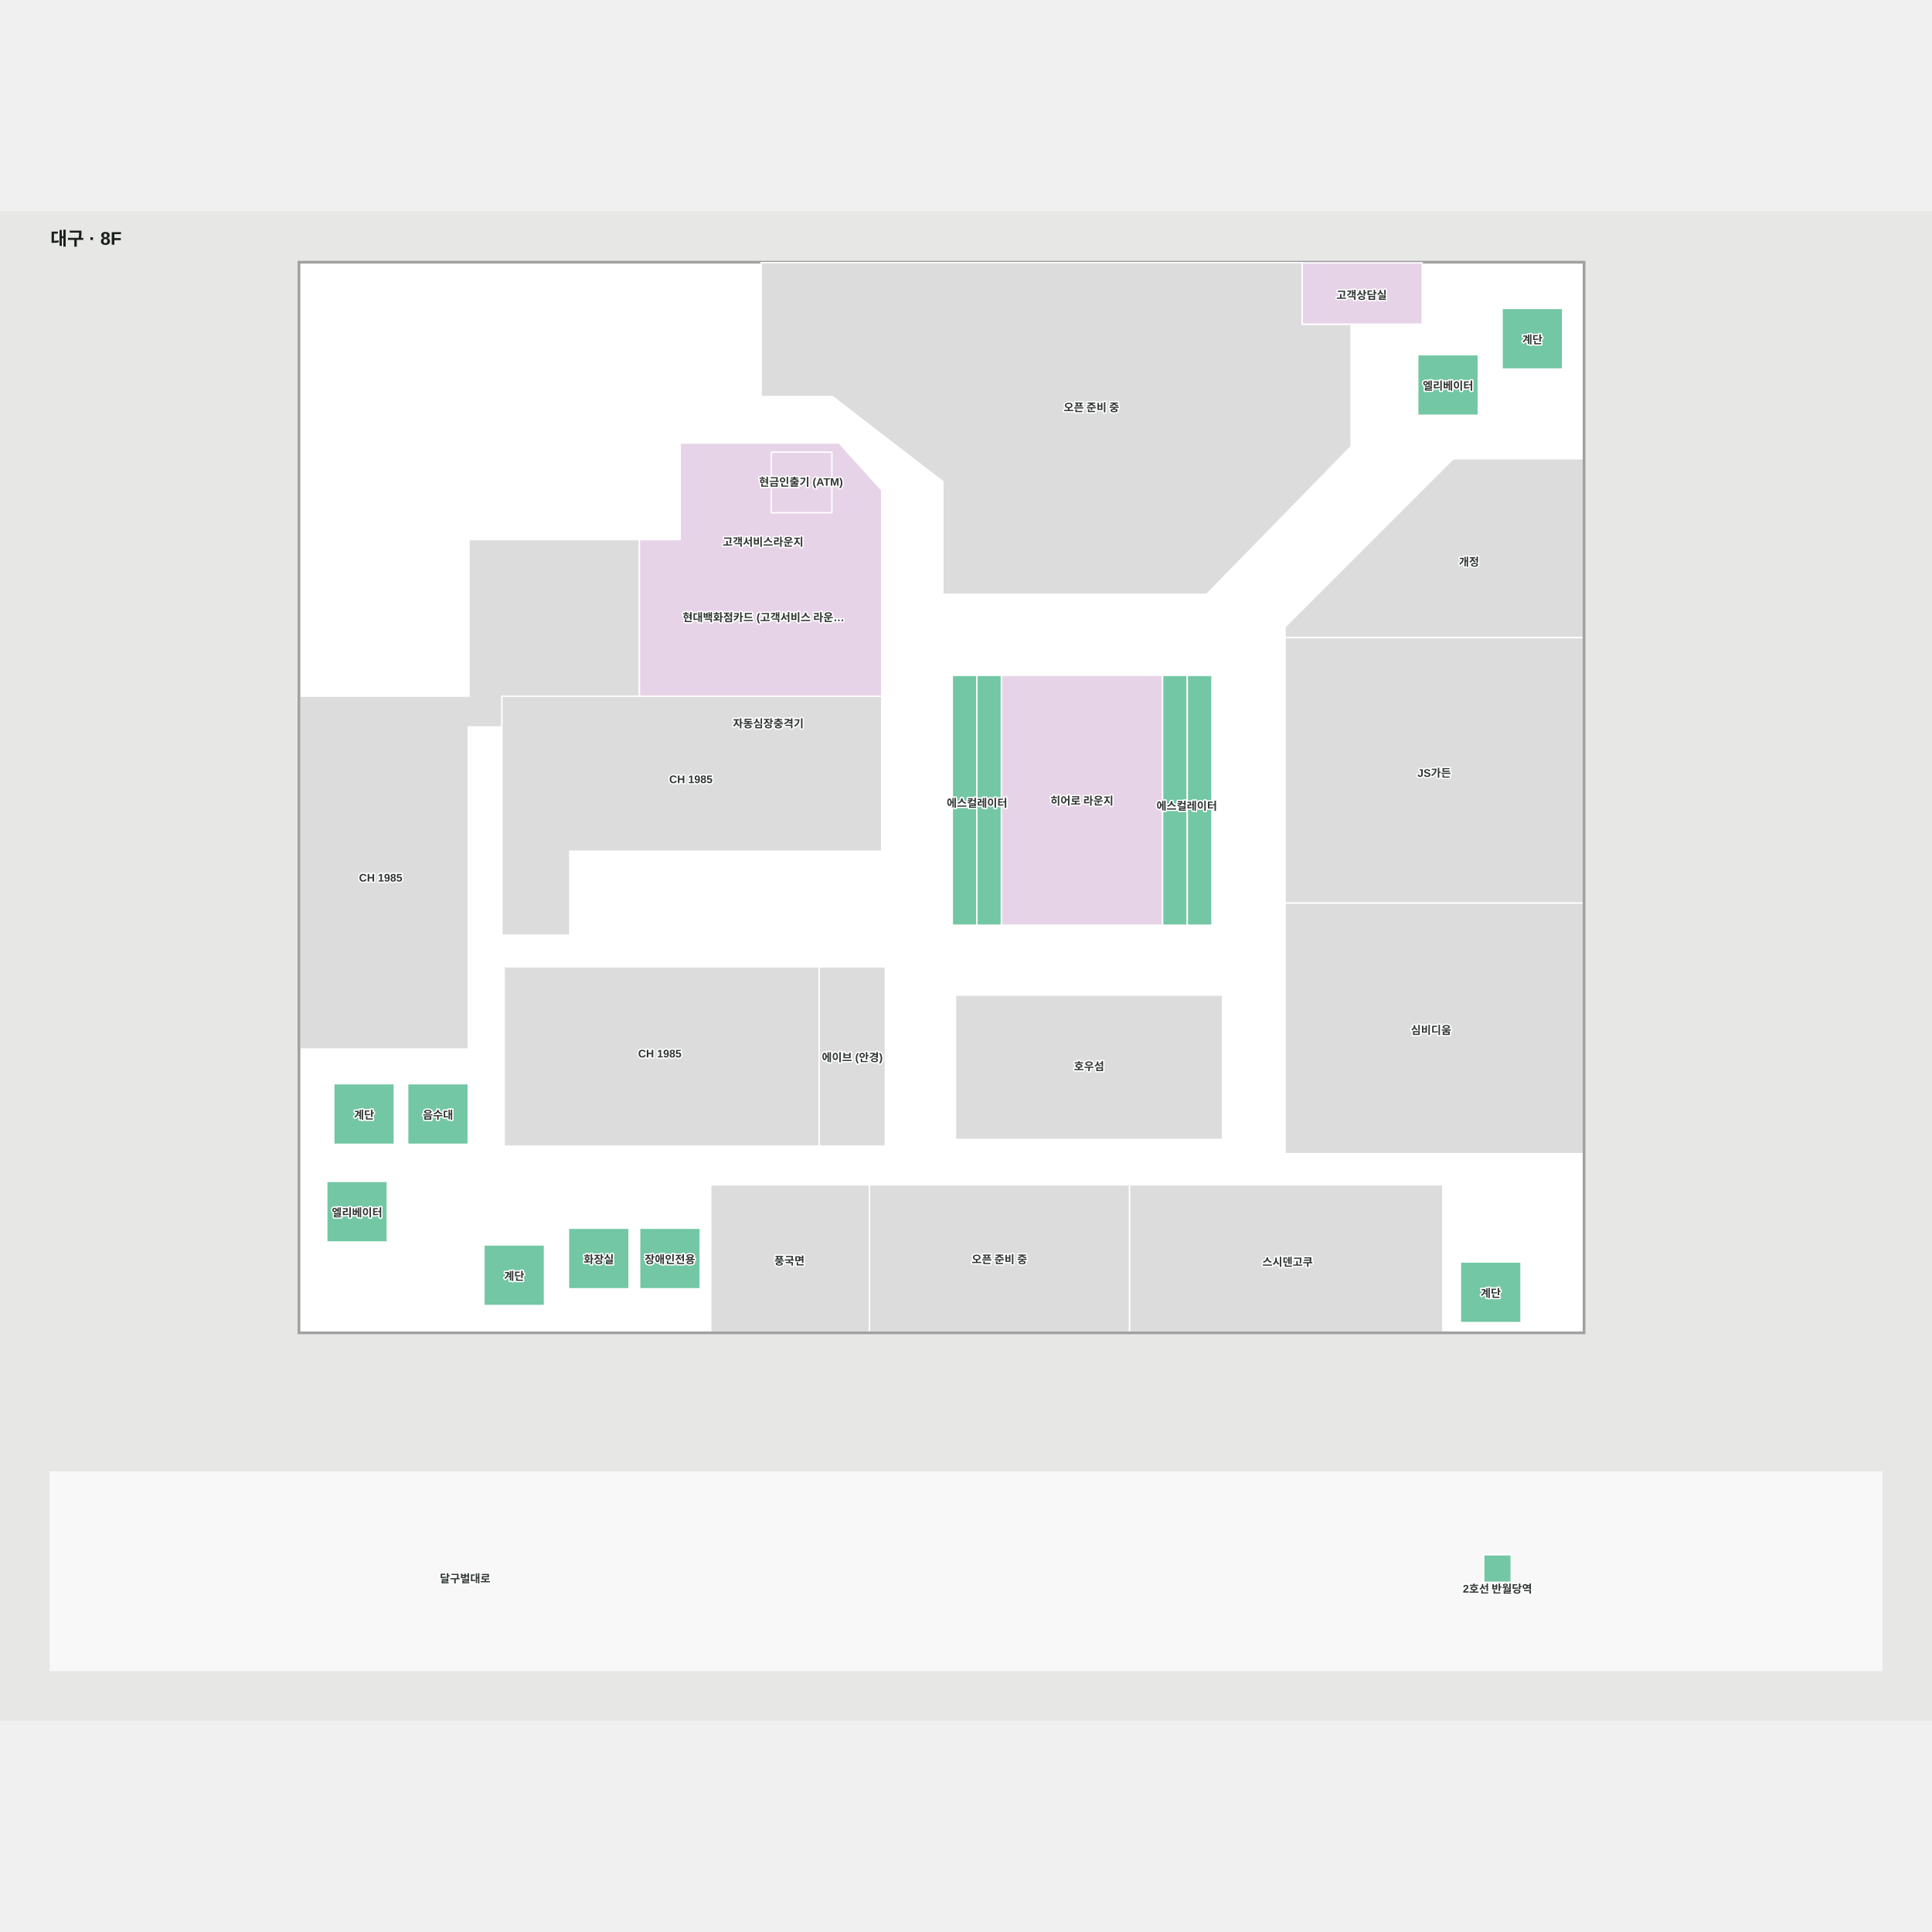
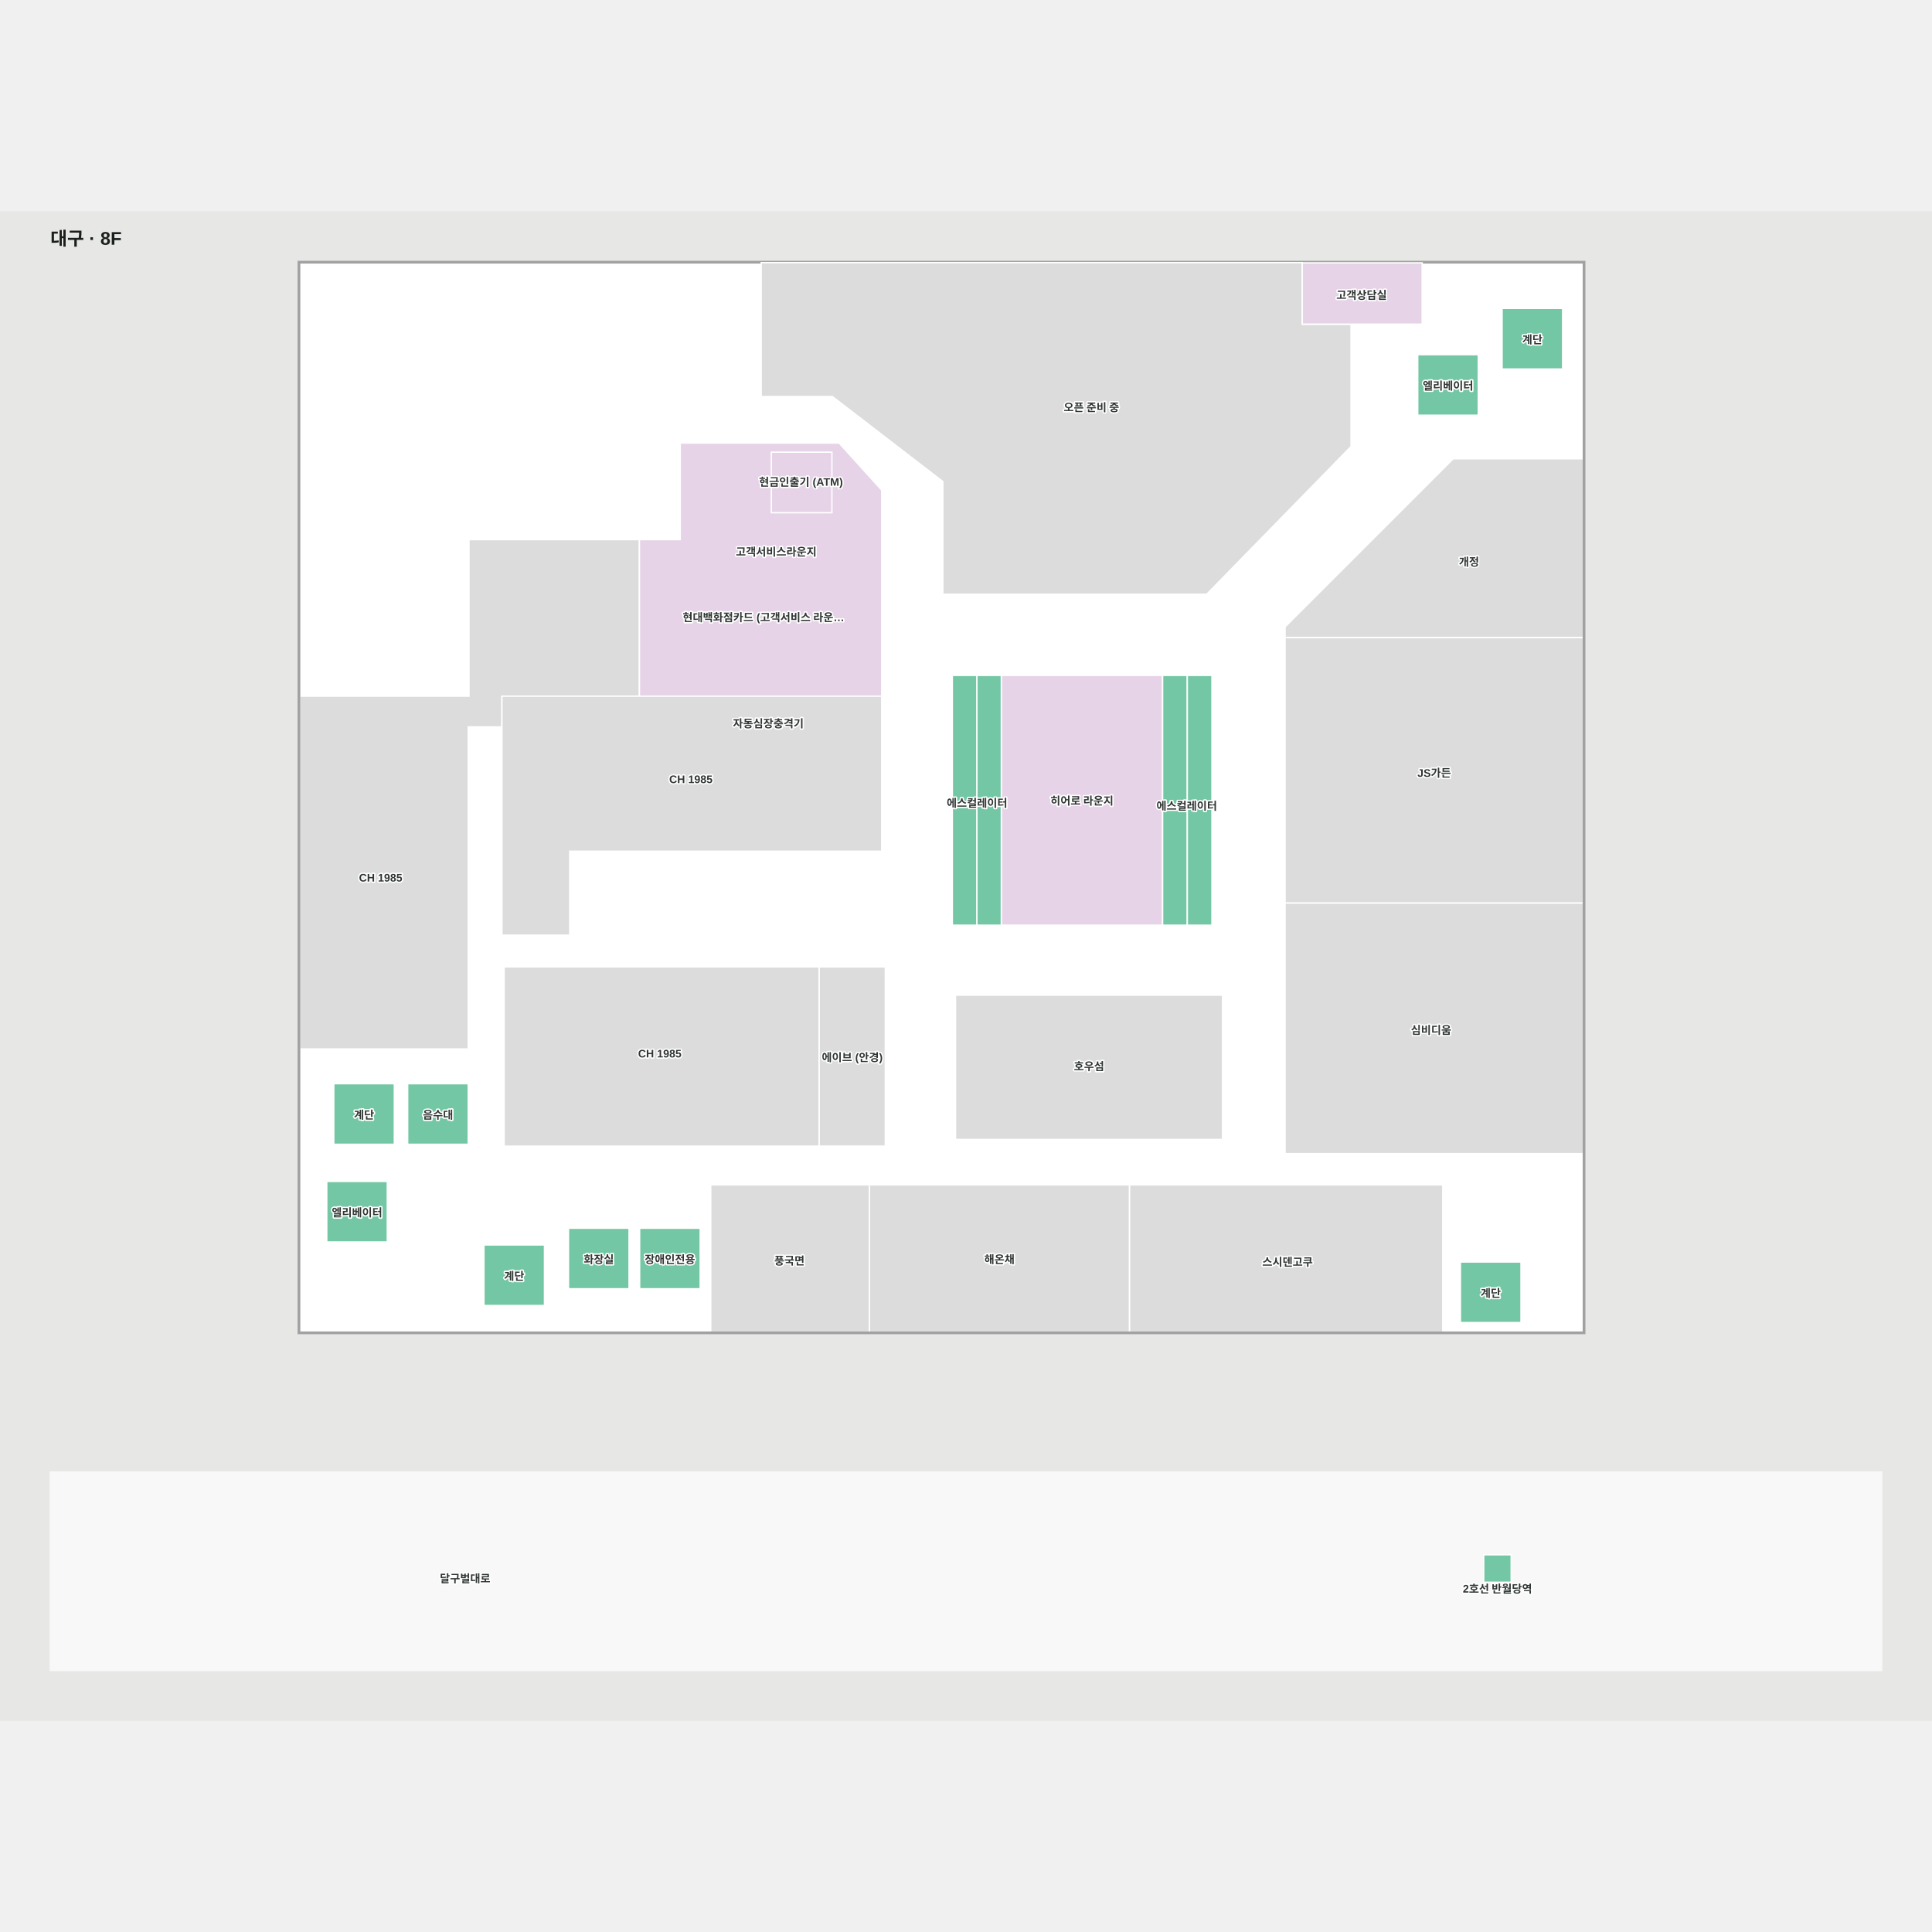
<svg xmlns="http://www.w3.org/2000/svg" viewBox="-55 257.603 2110 1648.806" width="1200" height="1200" role="img" aria-labelledby="title desc">
  <rect x="-55" y="257.603" width="2110" height="1648.806" fill="#e7e8e6" />
  <g>
    <polygon points="2000.00,1851.41 0.00,1851.41 0.00,1634.75 2000.00,1634.75" fill="#f8f8f8" fill-opacity="1" stroke="#f8f8f8" stroke-width="1.5" />
    <polygon points="272.24,314.10 272.24,1481.89 1674.24,1481.89 1674.24,314.10" fill="#ffffff" fill-opacity="1" stroke="#ffffff" stroke-width="1.5" />
  </g>
  <g>
    <polygon points="1038.58,764.63 1038.58,1037.44 1214.73,1037.44 1214.73,764.63" fill="#e7d3e7" fill-opacity="1" stroke="#ffffff" stroke-width="1.5" />
    <polygon points="643.34,616.33 643.34,787.33 493.18,787.33 493.18,820.86 456.36,820.86 456.36,1172.61 272.24,1172.61 272.24,787.33 279.65,787.33 279.65,787.32 457.18,787.32 457.18,616.33" fill="#dcdcdc" fill-opacity="1" stroke="#ffffff" stroke-width="1.5" />
    <polygon points="677.86,787.33 907.96,787.33 907.96,562.34 861.33,510.80 687.89,510.80 687.89,616.33 643.34,616.33 643.34,787.33" fill="#e7d3e7" fill-opacity="1" stroke="#ffffff" stroke-width="1.5" />
    <polygon points="721.24,1321.02 721.24,1481.89 894.55,1481.89 894.55,1321.02" fill="#dcdcdc" fill-opacity="1" stroke="#ffffff" stroke-width="1.5" />
    <polygon points="1178.47,1481.89 1520.71,1481.89 1520.71,1321.02 1178.47,1321.02" fill="#dcdcdc" fill-opacity="1" stroke="#ffffff" stroke-width="1.5" />
    <polygon points="894.55,1321.02 894.55,1481.89 1178.47,1481.89 1178.47,1321.02" fill="#dcdcdc" fill-opacity="1" stroke="#ffffff" stroke-width="1.5" />
    <polygon points="1348.46,1013.31 1674.26,1013.31 1674.26,723.15 1348.46,723.15" fill="#dcdcdc" fill-opacity="1" stroke="#ffffff" stroke-width="1.5" />
    <polygon points="1348.46,1286.90 1674.26,1286.90 1674.26,1013.31 1348.46,1013.31" fill="#dcdcdc" fill-opacity="1" stroke="#ffffff" stroke-width="1.5" />
    <polygon points="1532.08,528.06 1348.46,711.67 1348.46,723.15 1674.26,723.15 1674.26,528.06" fill="#dcdcdc" fill-opacity="1" stroke="#ffffff" stroke-width="1.5" />
    <polygon points="1280.22,1113.84 988.54,1113.84 988.54,1271.46 1280.22,1271.46" fill="#dcdcdc" fill-opacity="1" stroke="#ffffff" stroke-width="1.5" />
    <polygon points="495.57,1278.77 839.65,1278.77 839.65,1082.97 495.57,1082.97" fill="#dcdcdc" fill-opacity="1" stroke="#ffffff" stroke-width="1.5" />
    <polygon points="1559.48,480.48 1493.35,480.48 1493.35,414.35 1559.48,414.35" fill="#73c7a4" fill-opacity="1" stroke="#ffffff" stroke-width="1.5" />
    <polygon points="368.00,1383.42 301.87,1383.42 301.87,1317.28 368.00,1317.28" fill="#73c7a4" fill-opacity="1" stroke="#ffffff" stroke-width="1.5" />
    <polygon points="1241.67,764.63 1214.73,764.63 1214.73,905.54 1241.67,905.54" fill="#73c7a4" fill-opacity="1" stroke="#ffffff" stroke-width="1.5" />
    <polygon points="1214.73,905.54 1214.73,1037.44 1241.67,1037.44 1241.67,905.54" fill="#73c7a4" fill-opacity="1" stroke="#ffffff" stroke-width="1.5" />
    <polygon points="1268.62,905.54 1268.62,764.63 1241.67,764.63 1241.67,905.54" fill="#73c7a4" fill-opacity="1" stroke="#ffffff" stroke-width="1.5" />
    <polygon points="1241.67,905.54 1241.67,1037.44 1268.62,1037.44 1268.62,905.54" fill="#73c7a4" fill-opacity="1" stroke="#ffffff" stroke-width="1.5" />
    <polygon points="1038.58,764.63 1011.82,764.63 1011.82,905.54 1038.58,905.54" fill="#73c7a4" fill-opacity="1" stroke="#ffffff" stroke-width="1.5" />
    <polygon points="1011.82,1037.44 1038.58,1037.44 1038.58,905.54 1011.82,905.54" fill="#73c7a4" fill-opacity="1" stroke="#ffffff" stroke-width="1.5" />
    <polygon points="1011.82,764.63 985.06,764.63 985.06,905.54 1011.82,905.54" fill="#73c7a4" fill-opacity="1" stroke="#ffffff" stroke-width="1.5" />
    <polygon points="985.06,905.54 985.06,1037.44 1011.82,1037.44 1011.82,905.54" fill="#73c7a4" fill-opacity="1" stroke="#ffffff" stroke-width="1.5" />
    <polygon points="1651.60,430.01 1585.47,430.01 1585.47,363.87 1651.60,363.87" fill="#73c7a4" fill-opacity="1" stroke="#ffffff" stroke-width="1.5" />
    <polygon points="1606.12,1471.41 1539.98,1471.41 1539.98,1405.28 1606.12,1405.28" fill="#73c7a4" fill-opacity="1" stroke="#ffffff" stroke-width="1.5" />
    <polygon points="539.64,1452.80 473.51,1452.80 473.51,1386.67 539.64,1386.67" fill="#73c7a4" fill-opacity="1" stroke="#ffffff" stroke-width="1.5" />
    <polygon points="375.66,1276.71 309.53,1276.71 309.53,1210.57 375.66,1210.57" fill="#73c7a4" fill-opacity="1" stroke="#ffffff" stroke-width="1.5" />
    <polygon points="709.70,1434.52 643.56,1434.52 643.56,1368.39 709.70,1368.39" fill="#73c7a4" fill-opacity="1" stroke="#ffffff" stroke-width="1.5" />
    <polygon points="632.01,1434.52 565.87,1434.52 565.87,1368.39 632.01,1368.39" fill="#73c7a4" fill-opacity="1" stroke="#ffffff" stroke-width="1.5" />
    <polygon points="456.36,1276.71 390.22,1276.71 390.22,1210.57 456.36,1210.57" fill="#73c7a4" fill-opacity="1" stroke="#ffffff" stroke-width="1.5" />
    <polygon points="839.67,1083.03 839.67,1278.70 911.87,1278.70 911.87,1083.03" fill="#dcdcdc" fill-opacity="1" stroke="#ffffff" stroke-width="1.5" />
    <polygon points="1565.41,1725.05 1565.41,1755.05 1595.41,1755.05 1595.41,1725.05" fill="#73c7a4" fill-opacity="1" stroke="#ffffff" stroke-width="1.5" />
    <polygon points="853.54,586.96 787.40,586.96 787.40,520.82 853.54,520.82" fill="#e7d3e7" fill-opacity="1" stroke="#ffffff" stroke-width="1.5" />
    <polygon points="1674.24,335.38 1674.24,1481.89 272.24,1481.89 272.24,314.10 1674.24,314.10 1674.24,335.38 1675.74,335.38 1675.74,312.60 270.74,312.60 270.74,1483.39 1675.74,1483.39 1675.74,335.38" fill="#a1a1a1" fill-opacity="1" stroke="#a1a1a1" stroke-width="1.5" />
    <polygon points="493.17,1048.30 567.23,1048.30 567.23,956.67 907.96,956.67 907.96,787.33 493.17,787.33" fill="#dcdcdc" fill-opacity="1" stroke="#ffffff" stroke-width="1.5" />
    <polygon points="776.35,313.86 1367.24,313.86 1367.24,381.11 1420.51,381.11 1420.51,514.64 1262.86,676.01 974.71,676.01 974.71,552.89 854.08,460.06 776.35,460.06" fill="#dcdcdc" fill-opacity="1" stroke="#ffffff" stroke-width="1.5" />
    <polygon points="1367.25,314.10 1367.25,381.02 1434.65,381.02 1498.21,381.02 1498.21,314.10" fill="#e7d3e7" fill-opacity="1" stroke="#ffffff" stroke-width="1.5" />
  </g>
  <g font-family="Arial, 'Noto Sans KR', sans-serif" font-size="12" font-weight="600" fill="#303633" stroke="#fff" stroke-width="3" paint-order="stroke" stroke-linejoin="round">
    <text x="778.848" y="700.33" text-anchor="middle" dominant-baseline="central">현대백화점카드 (고객서비스 라운…</text>
    <text x="807.133" y="1402.981" text-anchor="middle" dominant-baseline="central">풍국면</text>
-     <text x="1036.508" y="1401.458" text-anchor="middle" dominant-baseline="central">오픈 준비 중</text>
+     <text x="1036.508" y="1401.458" text-anchor="middle" dominant-baseline="central">해온채</text>
    <text x="1351.165" y="1404.365" text-anchor="middle" dominant-baseline="central">스시덴고쿠</text>
    <text x="1511.363" y="868.229" text-anchor="middle" dominant-baseline="central">JS가든</text>
    <text x="1507.94" y="1151.106" text-anchor="middle" dominant-baseline="central">심비디움</text>
    <text x="1549.359" y="639.677" text-anchor="middle" dominant-baseline="central">개정</text>
    <text x="1136.992" y="470.975" text-anchor="middle" dominant-baseline="central">오픈 준비 중</text>
    <text x="1432.068" y="348.344" text-anchor="middle" dominant-baseline="central">고객상담실</text>
    <text x="453" y="1750" text-anchor="middle" dominant-baseline="central">달구벌대로</text>
    <text x="699.548" y="878.081" text-anchor="middle" dominant-baseline="central">CH 1985</text>
    <text x="1126.607" y="900.629" text-anchor="middle" dominant-baseline="central">히어로 라운지</text>
    <text x="1134.381" y="1190.614" text-anchor="middle" dominant-baseline="central">호우섬</text>
-     <text x="778.338" y="617.939" text-anchor="middle" dominant-baseline="central">고객서비스라운지</text>
+     <text x="792.726" y="628.731" text-anchor="middle" dominant-baseline="central">고객서비스라운지</text>
    <text x="875.77" y="1180.865" text-anchor="middle" dominant-baseline="central">에이브 (안경)</text>
    <text x="360.744" y="985.601" text-anchor="middle" dominant-baseline="central">CH 1985</text>
    <text x="665.585" y="1177.686" text-anchor="middle" dominant-baseline="central">CH 1985</text>
    <text x="819.754" y="552.459" text-anchor="middle" dominant-baseline="central">현금인출기 (ATM)</text>
    <text x="342.595" y="1243.643" text-anchor="middle" dominant-baseline="central">계단</text>
    <text x="423.292" y="1243.643" text-anchor="middle" dominant-baseline="central">음수대</text>
    <text x="334.936" y="1350.352" text-anchor="middle" dominant-baseline="central">엘리베이터</text>
    <text x="598.943" y="1401.454" text-anchor="middle" dominant-baseline="central">화장실</text>
    <text x="676.627" y="1401.454" text-anchor="middle" dominant-baseline="central">장애인전용</text>
    <text x="506.576" y="1419.736" text-anchor="middle" dominant-baseline="central">계단</text>
    <text x="1573.053" y="1438.345" text-anchor="middle" dominant-baseline="central">계단</text>
    <text x="1618.533" y="396.943" text-anchor="middle" dominant-baseline="central">계단</text>
    <text x="1526.414" y="447.415" text-anchor="middle" dominant-baseline="central">엘리베이터</text>
    <text x="1580.41" y="1759.26" text-anchor="middle" dominant-baseline="central">2호선 반월당역</text>
    <text x="1012.045" y="903.098" text-anchor="middle" dominant-baseline="central">에스컬레이터</text>
    <text x="1241.087" y="906.255" text-anchor="middle" dominant-baseline="central">에스컬레이터</text>
    <text x="784.092" y="816.249" text-anchor="middle" dominant-baseline="central">자동심장충격기</text>
  </g>
  <style>.managed-brand { fill:#9a5300; font-size:15px; font-weight:800; stroke:#fff7df; stroke-width:5; }</style>
  <text x="0" y="294.603" font-family="Arial, 'Noto Sans KR', sans-serif" font-size="20" font-weight="700" fill="#1a1f1d">대구 · 8F</text>
</svg>
